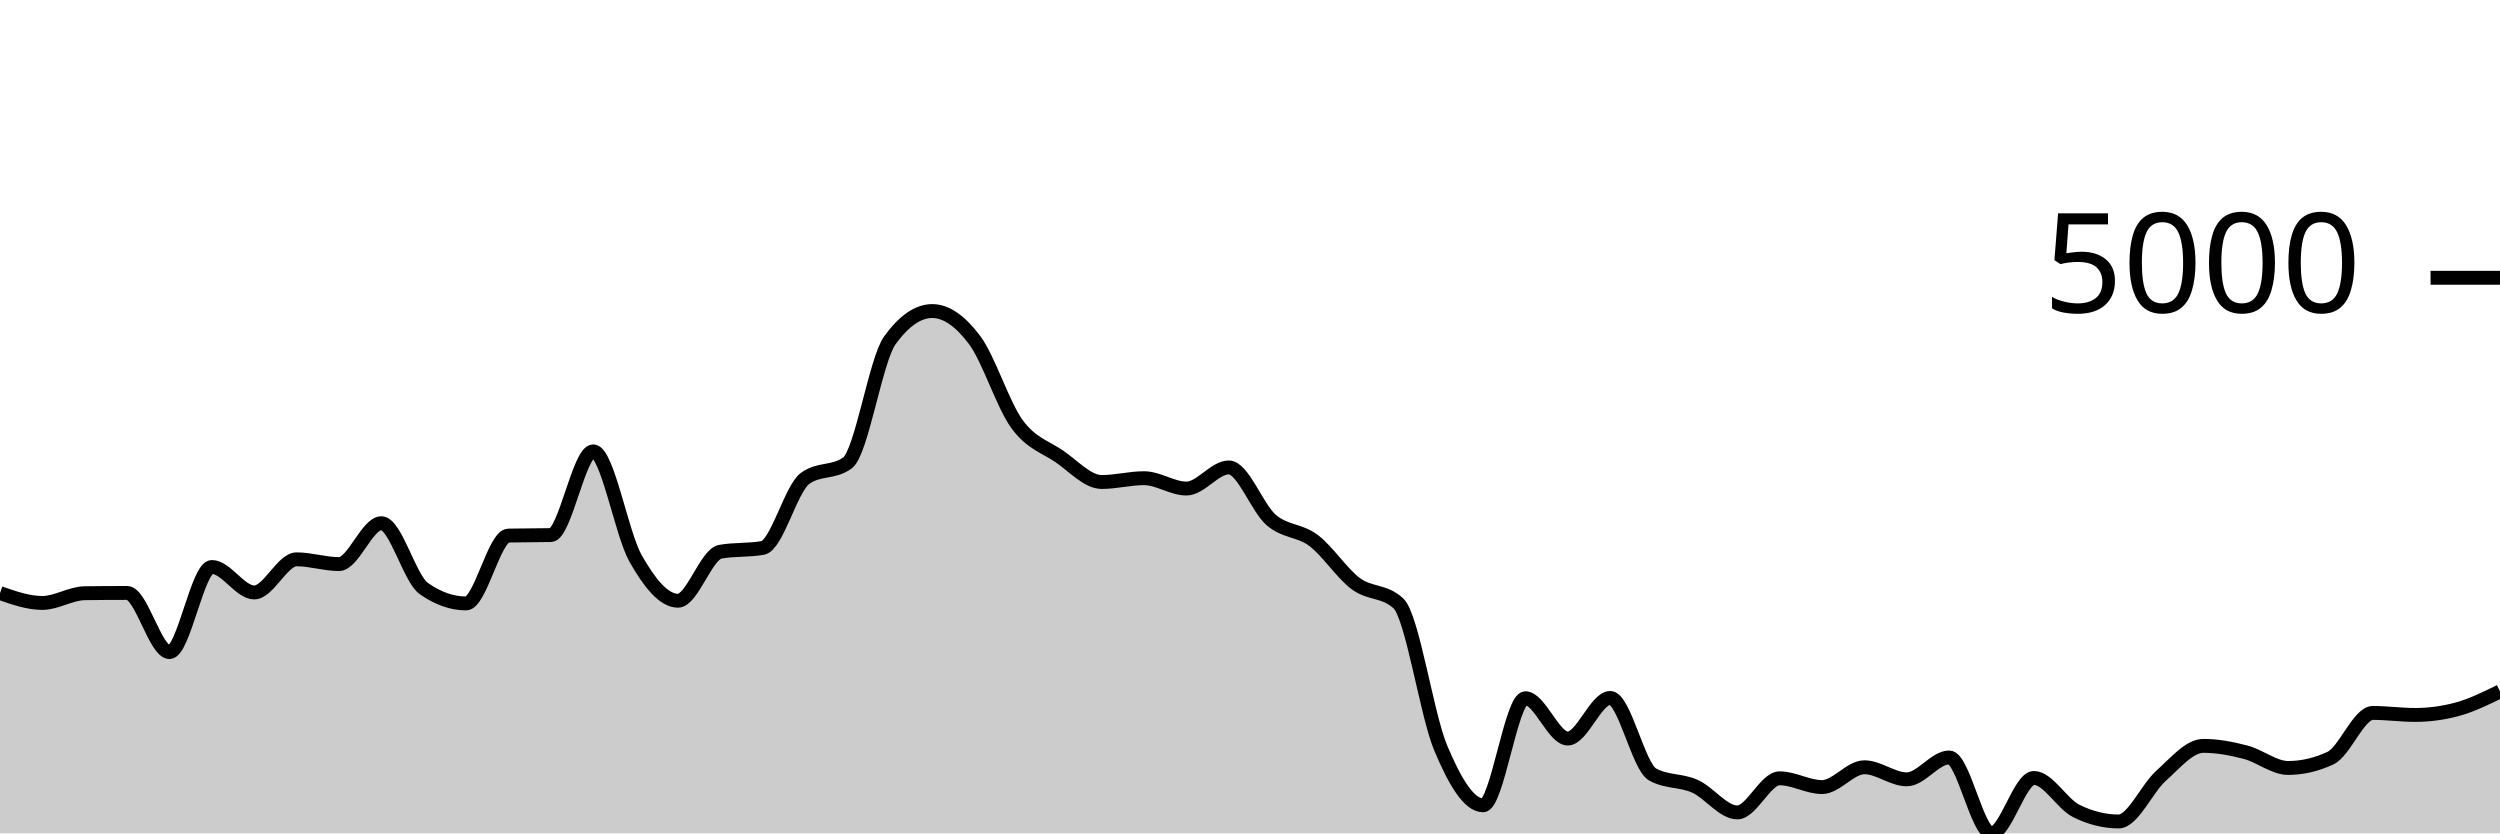
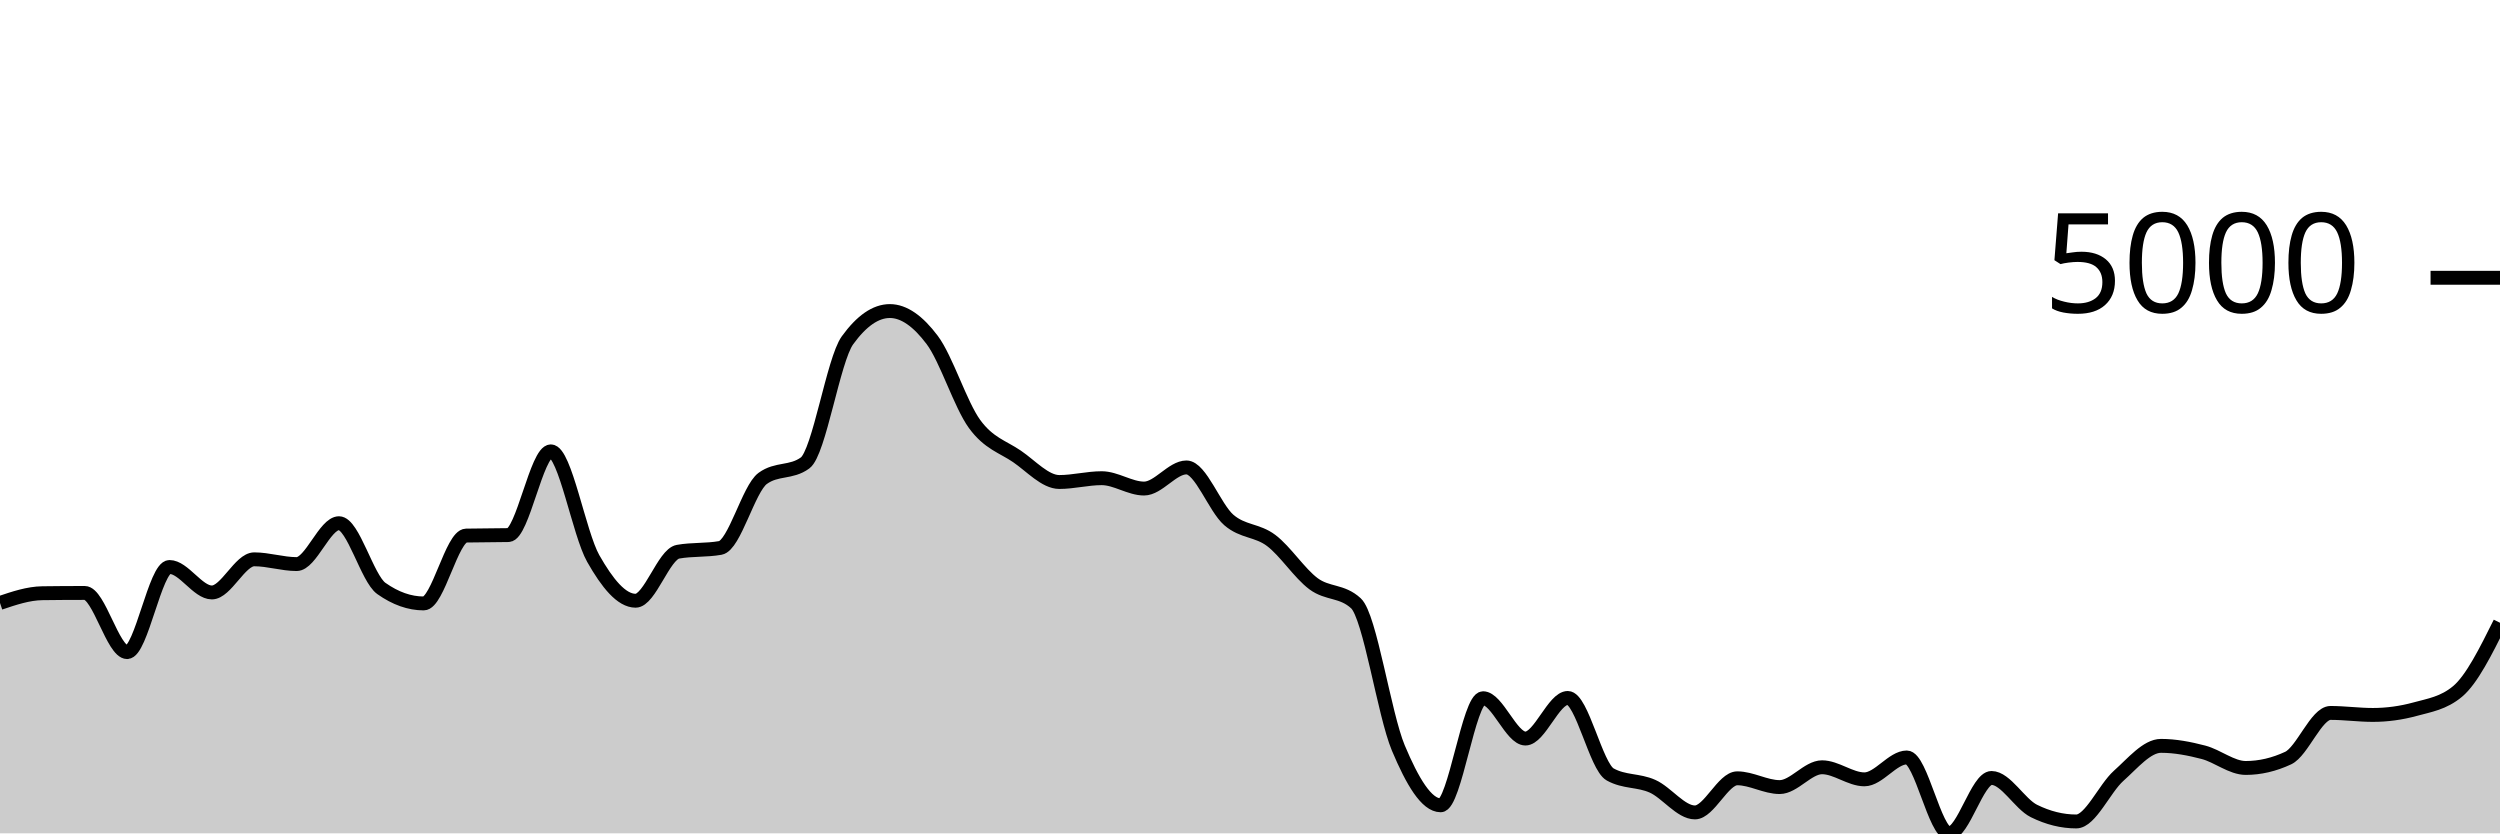
<svg xmlns="http://www.w3.org/2000/svg" viewBox="0 0 180 60">
  <g transform="translate(0,20)">
-     <path class="area" fill="rgba(0, 0, 0, 0.2)" d="M0,22.702C1.017,23.057,2.034,23.412,3.051,23.412C4.068,23.412,5.085,22.725,6.102,22.712C7.119,22.698,8.136,22.692,9.153,22.692C10.169,22.692,11.186,26.952,12.203,26.952C13.22,26.952,14.237,20.823,15.254,20.823C16.271,20.823,17.288,22.657,18.305,22.657C19.322,22.657,20.339,20.271,21.356,20.271C22.373,20.271,23.39,20.614,24.407,20.614C25.424,20.614,26.441,17.671,27.458,17.671C28.475,17.671,29.492,21.649,30.508,22.369C31.525,23.088,32.542,23.447,33.559,23.447C34.576,23.447,35.593,18.584,36.61,18.561C37.627,18.538,38.644,18.549,39.661,18.526C40.678,18.503,41.695,12.497,42.712,12.497C43.729,12.497,44.746,18.418,45.763,20.211C46.78,22.004,47.797,23.253,48.814,23.253C49.831,23.253,50.847,19.906,51.864,19.724C52.881,19.542,53.898,19.633,54.915,19.451C55.932,19.268,56.949,15.187,57.966,14.445C58.983,13.703,60,14.074,61.017,13.332C62.034,12.589,63.051,5.909,64.068,4.504C65.085,3.098,66.102,2.396,67.119,2.396C68.136,2.396,69.153,3.123,70.169,4.479C71.186,5.834,72.203,9.131,73.22,10.528C74.237,11.925,75.254,12.164,76.271,12.859C77.288,13.555,78.305,14.704,79.322,14.704C80.339,14.704,81.356,14.43,82.373,14.43C83.39,14.43,84.407,15.176,85.424,15.176C86.441,15.176,87.458,13.655,88.475,13.655C89.492,13.655,90.508,16.561,91.525,17.438C92.542,18.314,93.559,18.148,94.576,18.914C95.593,19.679,96.61,21.277,97.627,22.031C98.644,22.784,99.661,22.499,100.678,23.437C101.695,24.375,102.712,31.427,103.729,33.851C104.746,36.275,105.763,37.982,106.78,37.982C107.797,37.982,108.814,30.272,109.831,30.272C110.847,30.272,111.864,33.175,112.881,33.175C113.898,33.175,114.915,30.252,115.932,30.252C116.949,30.252,117.966,35.193,118.983,35.76C120,36.327,121.017,36.154,122.034,36.61C123.051,37.066,124.068,38.494,125.085,38.494C126.102,38.494,127.119,36.038,128.136,36.038C129.153,36.038,130.169,36.67,131.186,36.67C132.203,36.67,133.22,35.243,134.237,35.243C135.254,35.243,136.271,36.113,137.288,36.113C138.305,36.113,139.322,34.537,140.339,34.537C141.356,34.537,142.373,40,143.39,40C144.407,40,145.424,36.013,146.441,36.013C147.458,36.013,148.475,37.886,149.492,38.389C150.508,38.893,151.525,39.145,152.542,39.145C153.559,39.145,154.576,36.766,155.593,35.859C156.61,34.952,157.627,33.702,158.644,33.702C159.661,33.702,160.678,33.899,161.695,34.164C162.712,34.429,163.729,35.293,164.746,35.293C165.763,35.293,166.78,35.056,167.797,34.582C168.814,34.108,169.831,31.331,170.847,31.331C171.864,31.331,172.881,31.475,173.898,31.475C174.915,31.475,175.932,31.336,176.949,31.058C177.966,30.779,178.983,30.28,180,29.78L180,40C178.983,40,177.966,40,176.949,40C175.932,40,174.915,40,173.898,40C172.881,40,171.864,40,170.847,40C169.831,40,168.814,40,167.797,40C166.78,40,165.763,40,164.746,40C163.729,40,162.712,40,161.695,40C160.678,40,159.661,40,158.644,40C157.627,40,156.61,40,155.593,40C154.576,40,153.559,40,152.542,40C151.525,40,150.508,40,149.492,40C148.475,40,147.458,40,146.441,40C145.424,40,144.407,40,143.39,40C142.373,40,141.356,40,140.339,40C139.322,40,138.305,40,137.288,40C136.271,40,135.254,40,134.237,40C133.22,40,132.203,40,131.186,40C130.169,40,129.153,40,128.136,40C127.119,40,126.102,40,125.085,40C124.068,40,123.051,40,122.034,40C121.017,40,120,40,118.983,40C117.966,40,116.949,40,115.932,40C114.915,40,113.898,40,112.881,40C111.864,40,110.847,40,109.831,40C108.814,40,107.797,40,106.78,40C105.763,40,104.746,40,103.729,40C102.712,40,101.695,40,100.678,40C99.661,40,98.644,40,97.627,40C96.61,40,95.593,40,94.576,40C93.559,40,92.542,40,91.525,40C90.508,40,89.492,40,88.475,40C87.458,40,86.441,40,85.424,40C84.407,40,83.39,40,82.373,40C81.356,40,80.339,40,79.322,40C78.305,40,77.288,40,76.271,40C75.254,40,74.237,40,73.22,40C72.203,40,71.186,40,70.169,40C69.153,40,68.136,40,67.119,40C66.102,40,65.085,40,64.068,40C63.051,40,62.034,40,61.017,40C60,40,58.983,40,57.966,40C56.949,40,55.932,40,54.915,40C53.898,40,52.881,40,51.864,40C50.847,40,49.831,40,48.814,40C47.797,40,46.78,40,45.763,40C44.746,40,43.729,40,42.712,40C41.695,40,40.678,40,39.661,40C38.644,40,37.627,40,36.61,40C35.593,40,34.576,40,33.559,40C32.542,40,31.525,40,30.508,40C29.492,40,28.475,40,27.458,40C26.441,40,25.424,40,24.407,40C23.39,40,22.373,40,21.356,40C20.339,40,19.322,40,18.305,40C17.288,40,16.271,40,15.254,40C14.237,40,13.22,40,12.203,40C11.186,40,10.169,40,9.153,40C8.136,40,7.119,40,6.102,40C5.085,40,4.068,40,3.051,40C2.034,40,1.017,40,0,40Z" />
-     <path class="line" stroke="black" fill="none" d="M0,22.702C1.017,23.057,2.034,23.412,3.051,23.412C4.068,23.412,5.085,22.725,6.102,22.712C7.119,22.698,8.136,22.692,9.153,22.692C10.169,22.692,11.186,26.952,12.203,26.952C13.22,26.952,14.237,20.823,15.254,20.823C16.271,20.823,17.288,22.657,18.305,22.657C19.322,22.657,20.339,20.271,21.356,20.271C22.373,20.271,23.39,20.614,24.407,20.614C25.424,20.614,26.441,17.671,27.458,17.671C28.475,17.671,29.492,21.649,30.508,22.369C31.525,23.088,32.542,23.447,33.559,23.447C34.576,23.447,35.593,18.584,36.61,18.561C37.627,18.538,38.644,18.549,39.661,18.526C40.678,18.503,41.695,12.497,42.712,12.497C43.729,12.497,44.746,18.418,45.763,20.211C46.78,22.004,47.797,23.253,48.814,23.253C49.831,23.253,50.847,19.906,51.864,19.724C52.881,19.542,53.898,19.633,54.915,19.451C55.932,19.268,56.949,15.187,57.966,14.445C58.983,13.703,60,14.074,61.017,13.332C62.034,12.589,63.051,5.909,64.068,4.504C65.085,3.098,66.102,2.396,67.119,2.396C68.136,2.396,69.153,3.123,70.169,4.479C71.186,5.834,72.203,9.131,73.22,10.528C74.237,11.925,75.254,12.164,76.271,12.859C77.288,13.555,78.305,14.704,79.322,14.704C80.339,14.704,81.356,14.43,82.373,14.43C83.39,14.43,84.407,15.176,85.424,15.176C86.441,15.176,87.458,13.655,88.475,13.655C89.492,13.655,90.508,16.561,91.525,17.438C92.542,18.314,93.559,18.148,94.576,18.914C95.593,19.679,96.61,21.277,97.627,22.031C98.644,22.784,99.661,22.499,100.678,23.437C101.695,24.375,102.712,31.427,103.729,33.851C104.746,36.275,105.763,37.982,106.78,37.982C107.797,37.982,108.814,30.272,109.831,30.272C110.847,30.272,111.864,33.175,112.881,33.175C113.898,33.175,114.915,30.252,115.932,30.252C116.949,30.252,117.966,35.193,118.983,35.76C120,36.327,121.017,36.154,122.034,36.61C123.051,37.066,124.068,38.494,125.085,38.494C126.102,38.494,127.119,36.038,128.136,36.038C129.153,36.038,130.169,36.67,131.186,36.67C132.203,36.67,133.22,35.243,134.237,35.243C135.254,35.243,136.271,36.113,137.288,36.113C138.305,36.113,139.322,34.537,140.339,34.537C141.356,34.537,142.373,40,143.39,40C144.407,40,145.424,36.013,146.441,36.013C147.458,36.013,148.475,37.886,149.492,38.389C150.508,38.893,151.525,39.145,152.542,39.145C153.559,39.145,154.576,36.766,155.593,35.859C156.61,34.952,157.627,33.702,158.644,33.702C159.661,33.702,160.678,33.899,161.695,34.164C162.712,34.429,163.729,35.293,164.746,35.293C165.763,35.293,166.78,35.056,167.797,34.582C168.814,34.108,169.831,31.331,170.847,31.331C171.864,31.331,172.881,31.475,173.898,31.475C174.915,31.475,175.932,31.336,176.949,31.058C177.966,30.779,178.983,30.28,180,29.78" />
+     <path class="area" fill="rgba(0, 0, 0, 0.2)" d="M0,23.412C1.017,23.069,2.034,22.725,3.051,22.712C4.068,22.698,5.085,22.692,6.102,22.692C7.119,22.692,8.136,26.952,9.153,26.952C10.169,26.952,11.186,20.823,12.203,20.823C13.22,20.823,14.237,22.657,15.254,22.657C16.271,22.657,17.288,20.271,18.305,20.271C19.322,20.271,20.339,20.614,21.356,20.614C22.373,20.614,23.39,17.671,24.407,17.671C25.424,17.671,26.441,21.649,27.458,22.369C28.475,23.088,29.492,23.447,30.508,23.447C31.525,23.447,32.542,18.584,33.559,18.561C34.576,18.538,35.593,18.549,36.61,18.526C37.627,18.503,38.644,12.497,39.661,12.497C40.678,12.497,41.695,18.418,42.712,20.211C43.729,22.004,44.746,23.253,45.763,23.253C46.78,23.253,47.797,19.906,48.814,19.724C49.831,19.542,50.847,19.633,51.864,19.451C52.881,19.268,53.898,15.187,54.915,14.445C55.932,13.703,56.949,14.074,57.966,13.332C58.983,12.589,60,5.909,61.017,4.504C62.034,3.098,63.051,2.396,64.068,2.396C65.085,2.396,66.102,3.123,67.119,4.479C68.136,5.834,69.153,9.131,70.169,10.528C71.186,11.925,72.203,12.164,73.22,12.859C74.237,13.555,75.254,14.704,76.271,14.704C77.288,14.704,78.305,14.43,79.322,14.43C80.339,14.43,81.356,15.176,82.373,15.176C83.39,15.176,84.407,13.655,85.424,13.655C86.441,13.655,87.458,16.561,88.475,17.438C89.492,18.314,90.508,18.148,91.525,18.914C92.542,19.679,93.559,21.277,94.576,22.031C95.593,22.784,96.61,22.499,97.627,23.437C98.644,24.375,99.661,31.427,100.678,33.851C101.695,36.275,102.712,37.982,103.729,37.982C104.746,37.982,105.763,30.272,106.78,30.272C107.797,30.272,108.814,33.175,109.831,33.175C110.847,33.175,111.864,30.252,112.881,30.252C113.898,30.252,114.915,35.193,115.932,35.76C116.949,36.327,117.966,36.154,118.983,36.61C120,37.066,121.017,38.494,122.034,38.494C123.051,38.494,124.068,36.038,125.085,36.038C126.102,36.038,127.119,36.67,128.136,36.67C129.153,36.67,130.169,35.243,131.186,35.243C132.203,35.243,133.22,36.113,134.237,36.113C135.254,36.113,136.271,34.537,137.288,34.537C138.305,34.537,139.322,40,140.339,40C141.356,40,142.373,36.013,143.39,36.013C144.407,36.013,145.424,37.886,146.441,38.389C147.458,38.893,148.475,39.145,149.492,39.145C150.508,39.145,151.525,36.766,152.542,35.859C153.559,34.952,154.576,33.702,155.593,33.702C156.61,33.702,157.627,33.899,158.644,34.164C159.661,34.429,160.678,35.293,161.695,35.293C162.712,35.293,163.729,35.056,164.746,34.582C165.763,34.108,166.78,31.331,167.797,31.331C168.814,31.331,169.831,31.475,170.847,31.475C171.864,31.475,172.881,31.336,173.898,31.058C174.915,30.779,175.932,30.632,176.949,29.78C177.966,28.928,178.983,26.884,180,24.839L180,40C178.983,40,177.966,40,176.949,40C175.932,40,174.915,40,173.898,40C172.881,40,171.864,40,170.847,40C169.831,40,168.814,40,167.797,40C166.78,40,165.763,40,164.746,40C163.729,40,162.712,40,161.695,40C160.678,40,159.661,40,158.644,40C157.627,40,156.61,40,155.593,40C154.576,40,153.559,40,152.542,40C151.525,40,150.508,40,149.492,40C148.475,40,147.458,40,146.441,40C145.424,40,144.407,40,143.39,40C142.373,40,141.356,40,140.339,40C139.322,40,138.305,40,137.288,40C136.271,40,135.254,40,134.237,40C133.22,40,132.203,40,131.186,40C130.169,40,129.153,40,128.136,40C127.119,40,126.102,40,125.085,40C124.068,40,123.051,40,122.034,40C121.017,40,120,40,118.983,40C117.966,40,116.949,40,115.932,40C114.915,40,113.898,40,112.881,40C111.864,40,110.847,40,109.831,40C108.814,40,107.797,40,106.78,40C105.763,40,104.746,40,103.729,40C102.712,40,101.695,40,100.678,40C99.661,40,98.644,40,97.627,40C96.61,40,95.593,40,94.576,40C93.559,40,92.542,40,91.525,40C90.508,40,89.492,40,88.475,40C87.458,40,86.441,40,85.424,40C84.407,40,83.39,40,82.373,40C81.356,40,80.339,40,79.322,40C78.305,40,77.288,40,76.271,40C75.254,40,74.237,40,73.22,40C72.203,40,71.186,40,70.169,40C69.153,40,68.136,40,67.119,40C66.102,40,65.085,40,64.068,40C63.051,40,62.034,40,61.017,40C60,40,58.983,40,57.966,40C56.949,40,55.932,40,54.915,40C53.898,40,52.881,40,51.864,40C50.847,40,49.831,40,48.814,40C47.797,40,46.78,40,45.763,40C44.746,40,43.729,40,42.712,40C41.695,40,40.678,40,39.661,40C38.644,40,37.627,40,36.61,40C35.593,40,34.576,40,33.559,40C32.542,40,31.525,40,30.508,40C29.492,40,28.475,40,27.458,40C26.441,40,25.424,40,24.407,40C23.39,40,22.373,40,21.356,40C20.339,40,19.322,40,18.305,40C17.288,40,16.271,40,15.254,40C14.237,40,13.22,40,12.203,40C11.186,40,10.169,40,9.153,40C8.136,40,7.119,40,6.102,40C5.085,40,4.068,40,3.051,40C2.034,40,1.017,40,0,40Z" />
+     <path class="line" stroke="black" fill="none" d="M0,23.412C1.017,23.069,2.034,22.725,3.051,22.712C4.068,22.698,5.085,22.692,6.102,22.692C7.119,22.692,8.136,26.952,9.153,26.952C10.169,26.952,11.186,20.823,12.203,20.823C13.22,20.823,14.237,22.657,15.254,22.657C16.271,22.657,17.288,20.271,18.305,20.271C19.322,20.271,20.339,20.614,21.356,20.614C22.373,20.614,23.39,17.671,24.407,17.671C25.424,17.671,26.441,21.649,27.458,22.369C28.475,23.088,29.492,23.447,30.508,23.447C31.525,23.447,32.542,18.584,33.559,18.561C34.576,18.538,35.593,18.549,36.61,18.526C37.627,18.503,38.644,12.497,39.661,12.497C40.678,12.497,41.695,18.418,42.712,20.211C43.729,22.004,44.746,23.253,45.763,23.253C46.78,23.253,47.797,19.906,48.814,19.724C49.831,19.542,50.847,19.633,51.864,19.451C52.881,19.268,53.898,15.187,54.915,14.445C55.932,13.703,56.949,14.074,57.966,13.332C58.983,12.589,60,5.909,61.017,4.504C62.034,3.098,63.051,2.396,64.068,2.396C65.085,2.396,66.102,3.123,67.119,4.479C68.136,5.834,69.153,9.131,70.169,10.528C71.186,11.925,72.203,12.164,73.22,12.859C74.237,13.555,75.254,14.704,76.271,14.704C77.288,14.704,78.305,14.43,79.322,14.43C80.339,14.43,81.356,15.176,82.373,15.176C83.39,15.176,84.407,13.655,85.424,13.655C86.441,13.655,87.458,16.561,88.475,17.438C89.492,18.314,90.508,18.148,91.525,18.914C92.542,19.679,93.559,21.277,94.576,22.031C95.593,22.784,96.61,22.499,97.627,23.437C98.644,24.375,99.661,31.427,100.678,33.851C101.695,36.275,102.712,37.982,103.729,37.982C104.746,37.982,105.763,30.272,106.78,30.272C107.797,30.272,108.814,33.175,109.831,33.175C110.847,33.175,111.864,30.252,112.881,30.252C113.898,30.252,114.915,35.193,115.932,35.76C116.949,36.327,117.966,36.154,118.983,36.61C120,37.066,121.017,38.494,122.034,38.494C123.051,38.494,124.068,36.038,125.085,36.038C126.102,36.038,127.119,36.67,128.136,36.67C129.153,36.67,130.169,35.243,131.186,35.243C132.203,35.243,133.22,36.113,134.237,36.113C135.254,36.113,136.271,34.537,137.288,34.537C138.305,34.537,139.322,40,140.339,40C141.356,40,142.373,36.013,143.39,36.013C144.407,36.013,145.424,37.886,146.441,38.389C147.458,38.893,148.475,39.145,149.492,39.145C150.508,39.145,151.525,36.766,152.542,35.859C153.559,34.952,154.576,33.702,155.593,33.702C156.61,33.702,157.627,33.899,158.644,34.164C159.661,34.429,160.678,35.293,161.695,35.293C162.712,35.293,163.729,35.056,164.746,34.582C165.763,34.108,166.78,31.331,167.797,31.331C168.814,31.331,169.831,31.475,170.847,31.475C171.864,31.475,172.881,31.336,173.898,31.058C174.915,30.779,175.932,30.632,176.949,29.78C177.966,28.928,178.983,26.884,180,24.839" />
    <path class="axis-ceiling" stroke-width="1" stroke="black" fill="none" d="M175,0L180,0" />
    <text class="axis-ceiling-label" font-family="sans-serif" text-anchor="end" font-size="10px" x="170" y="2.5">5000</text>
  </g>
</svg>
